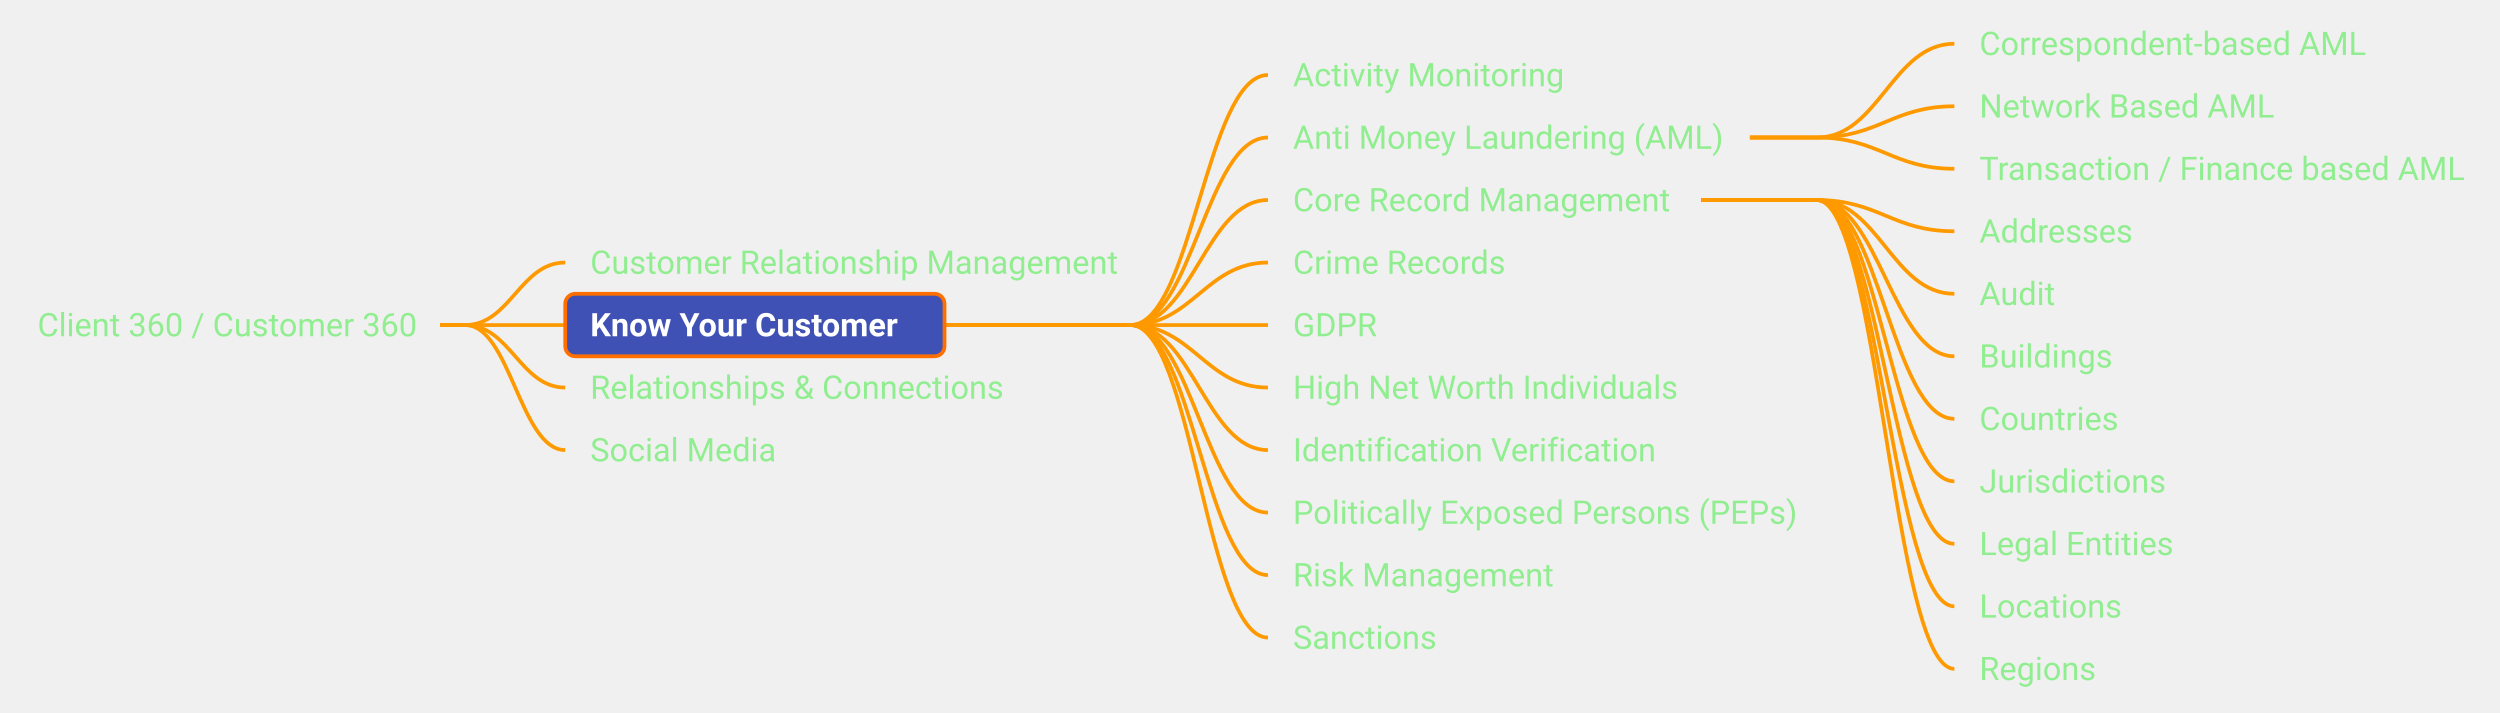
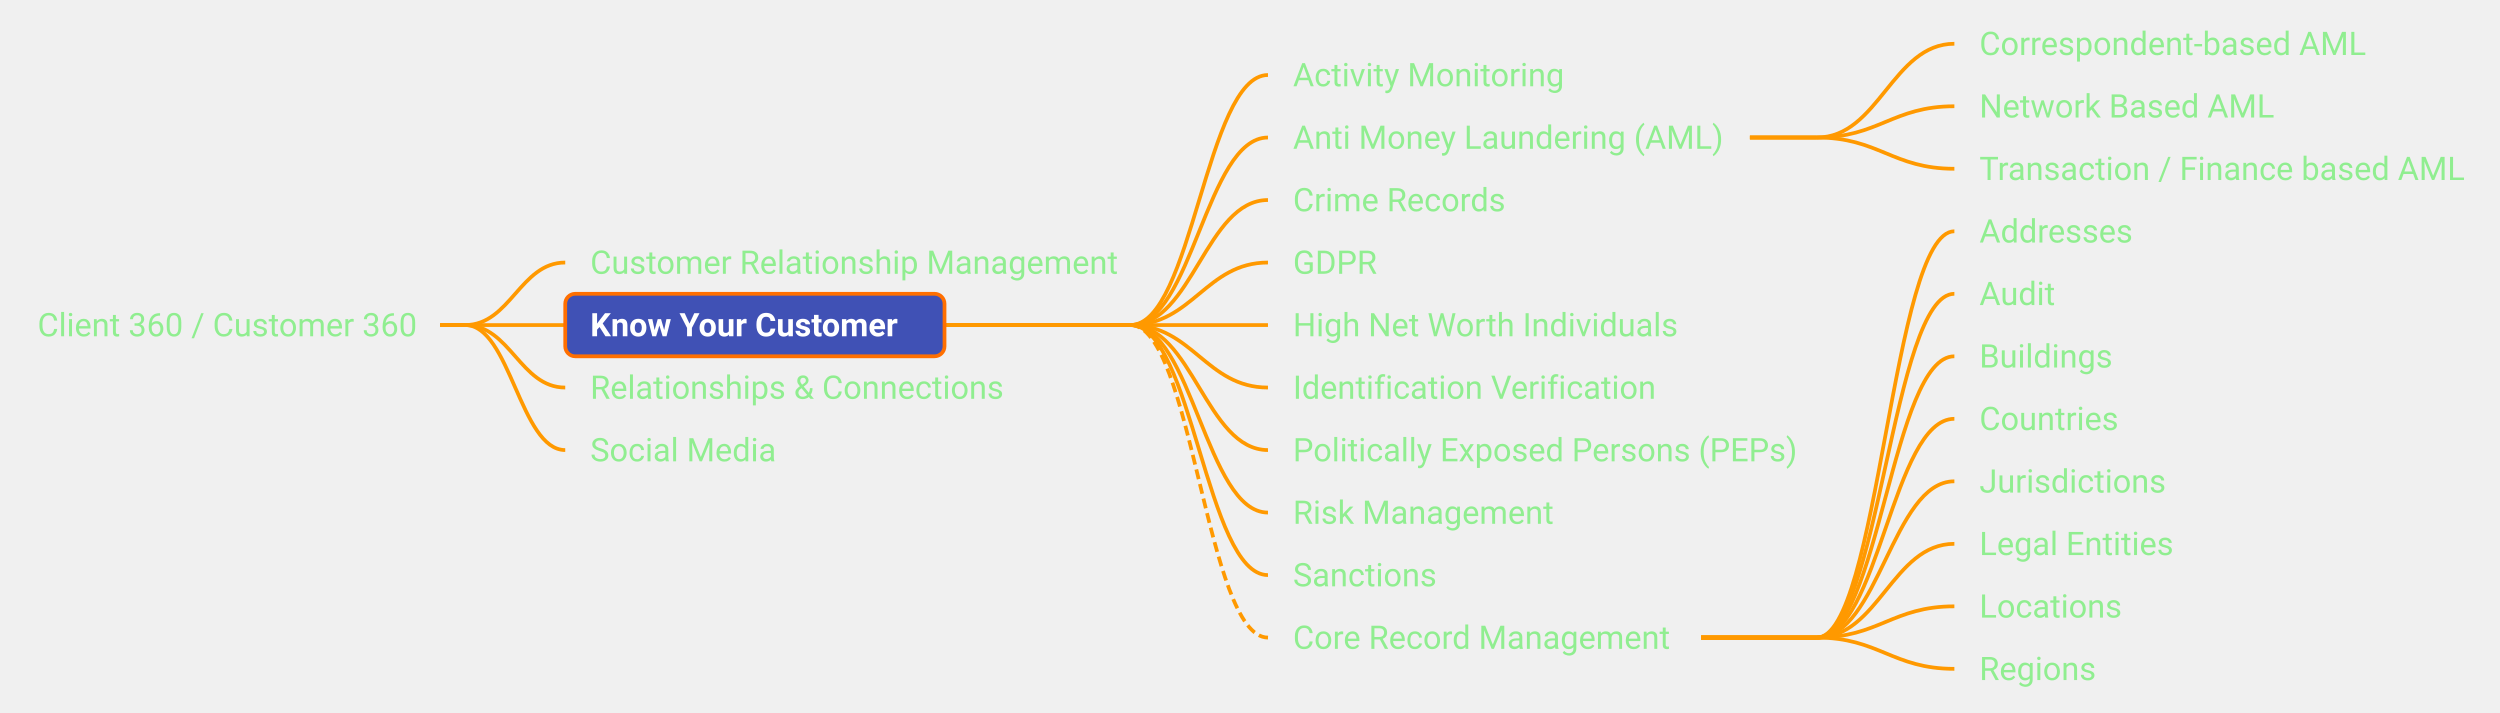
<svg xmlns="http://www.w3.org/2000/svg" xmlns:xlink="http://www.w3.org/1999/xlink" viewBox="173.94 257.50 999.86 285.00" width="999.86px" height="285.00px" class="use-case-tree-svg">
  <rect width="100%" height="100%" fill="transparent" />
  <line x1="350.00" y1="387.50" x2="360.00" y2="387.50" stroke="#FF9900" stroke-width="1.5" />
  <path d="M 360.00 387.50 C 378.00 387.50, 382.00 362.50, 400.00 362.50" stroke="#FF9900" stroke-width="1.5" fill="none" />
  <line x1="350.00" y1="387.50" x2="360.00" y2="387.50" stroke="#FF9900" stroke-width="1.5" />
  <path d="M 360.00 387.50 C 378.00 387.50, 382.00 387.50, 400.00 387.50" stroke="#FF9900" stroke-width="1.5" fill="none" />
  <line x1="350.00" y1="387.50" x2="360.00" y2="387.50" stroke="#FF9900" stroke-width="1.5" />
  <path d="M 360.00 387.50 C 378.00 387.50, 382.00 412.50, 400.00 412.50" stroke="#FF9900" stroke-width="1.5" fill="none" />
  <line x1="350.00" y1="387.50" x2="360.00" y2="387.50" stroke="#FF9900" stroke-width="1.5" />
  <path d="M 360.00 387.50 C 378.00 387.50, 382.00 437.50, 400.00 437.50" stroke="#FF9900" stroke-width="1.5" fill="none" />
  <line x1="551.69" y1="387.50" x2="626.06" y2="387.50" stroke="#FF9900" stroke-width="1.5" />
  <path d="M 626.06 387.50 C 650.81 387.50, 656.31 287.50, 681.06 287.50" stroke="#FF9900" stroke-width="1.5" fill="none" />
  <line x1="551.69" y1="387.50" x2="626.06" y2="387.50" stroke="#FF9900" stroke-width="1.5" />
  <path d="M 626.06 387.50 C 650.81 387.50, 656.31 312.50, 681.06 312.50" stroke="#FF9900" stroke-width="1.5" fill="none" />
  <line x1="551.69" y1="387.50" x2="626.06" y2="387.50" stroke="#FF9900" stroke-width="1.5" />
  <path d="M 626.06 387.50 C 650.81 387.50, 656.31 337.50, 681.06 337.50" stroke="#FF9900" stroke-width="1.5" fill="none" />
  <line x1="551.69" y1="387.50" x2="626.06" y2="387.50" stroke="#FF9900" stroke-width="1.5" />
  <path d="M 626.06 387.50 C 650.81 387.50, 656.31 362.50, 681.06 362.50" stroke="#FF9900" stroke-width="1.5" fill="none" />
  <line x1="551.69" y1="387.50" x2="626.06" y2="387.50" stroke="#FF9900" stroke-width="1.5" />
  <path d="M 626.06 387.50 C 650.81 387.50, 656.31 387.50, 681.06 387.50" stroke="#FF9900" stroke-width="1.5" fill="none" />
  <line x1="551.69" y1="387.50" x2="626.06" y2="387.50" stroke="#FF9900" stroke-width="1.5" />
  <path d="M 626.06 387.50 C 650.81 387.50, 656.31 412.50, 681.06 412.50" stroke="#FF9900" stroke-width="1.5" fill="none" />
  <line x1="551.69" y1="387.50" x2="626.06" y2="387.50" stroke="#FF9900" stroke-width="1.5" />
  <path d="M 626.06 387.50 C 650.81 387.50, 656.31 437.50, 681.06 437.50" stroke="#FF9900" stroke-width="1.5" fill="none" />
  <line x1="551.69" y1="387.50" x2="626.06" y2="387.50" stroke="#FF9900" stroke-width="1.5" />
  <path d="M 626.06 387.50 C 650.81 387.50, 656.31 462.50, 681.06 462.50" stroke="#FF9900" stroke-width="1.5" fill="none" />
  <line x1="551.69" y1="387.50" x2="626.06" y2="387.50" stroke="#FF9900" stroke-width="1.5" />
  <path d="M 626.06 387.50 C 650.81 387.50, 656.31 487.50, 681.06 487.50" stroke="#FF9900" stroke-width="1.5" fill="none" />
-   <line x1="551.69" y1="387.50" x2="626.06" y2="387.50" stroke="#FF9900" stroke-width="1.5" />
-   <path d="M 626.06 387.50 C 650.81 387.50, 656.31 512.50, 681.06 512.50" stroke="#FF9900" stroke-width="1.5" fill="none" />
+   <line x1="551.69" y1="387.50" x2="626.06" y2="387.50" stroke="#FF9900" stroke-width="1.5" stroke-dasharray="4 2" />
+   <path d="M 626.06 387.50 C 650.81 387.50, 656.31 512.50, 681.06 512.50" stroke="#FF9900" stroke-width="1.5" fill="none" stroke-dasharray="4 2" />
  <line x1="873.81" y1="312.50" x2="900.58" y2="312.50" stroke="#FF9900" stroke-width="1.5" />
  <path d="M 900.58 312.50 C 925.33 312.50, 930.83 275.00, 955.58 275.00" stroke="#FF9900" stroke-width="1.5" fill="none" />
  <line x1="873.81" y1="312.50" x2="900.58" y2="312.50" stroke="#FF9900" stroke-width="1.5" />
  <path d="M 900.58 312.50 C 925.33 312.50, 930.83 300.00, 955.58 300.00" stroke="#FF9900" stroke-width="1.5" fill="none" />
  <line x1="873.81" y1="312.50" x2="900.58" y2="312.50" stroke="#FF9900" stroke-width="1.5" />
  <path d="M 900.58 312.50 C 925.33 312.50, 930.83 325.00, 955.58 325.00" stroke="#FF9900" stroke-width="1.5" fill="none" />
-   <line x1="854.30" y1="337.50" x2="900.58" y2="337.50" stroke="#FF9900" stroke-width="1.5" />
-   <path d="M 900.58 337.50 C 925.33 337.50, 930.83 350.00, 955.58 350.00" stroke="#FF9900" stroke-width="1.5" fill="none" />
-   <line x1="854.30" y1="337.50" x2="900.58" y2="337.50" stroke="#FF9900" stroke-width="1.5" />
-   <path d="M 900.58 337.50 C 925.33 337.50, 930.83 375.00, 955.58 375.00" stroke="#FF9900" stroke-width="1.5" fill="none" />
-   <line x1="854.30" y1="337.50" x2="900.58" y2="337.50" stroke="#FF9900" stroke-width="1.5" />
-   <path d="M 900.58 337.50 C 925.33 337.50, 930.83 400.00, 955.58 400.00" stroke="#FF9900" stroke-width="1.5" fill="none" />
-   <line x1="854.30" y1="337.50" x2="900.58" y2="337.50" stroke="#FF9900" stroke-width="1.5" />
-   <path d="M 900.58 337.50 C 925.33 337.50, 930.83 425.00, 955.58 425.00" stroke="#FF9900" stroke-width="1.5" fill="none" />
-   <line x1="854.30" y1="337.50" x2="900.58" y2="337.50" stroke="#FF9900" stroke-width="1.5" />
-   <path d="M 900.58 337.50 C 925.33 337.50, 930.83 450.00, 955.58 450.00" stroke="#FF9900" stroke-width="1.5" fill="none" />
-   <line x1="854.30" y1="337.50" x2="900.58" y2="337.50" stroke="#FF9900" stroke-width="1.5" />
-   <path d="M 900.58 337.50 C 925.33 337.50, 930.83 475.00, 955.58 475.00" stroke="#FF9900" stroke-width="1.5" fill="none" />
-   <line x1="854.30" y1="337.50" x2="900.58" y2="337.50" stroke="#FF9900" stroke-width="1.5" />
-   <path d="M 900.58 337.50 C 925.33 337.50, 930.83 500.00, 955.58 500.00" stroke="#FF9900" stroke-width="1.5" fill="none" />
-   <line x1="854.30" y1="337.50" x2="900.58" y2="337.50" stroke="#FF9900" stroke-width="1.5" />
-   <path d="M 900.58 337.50 C 925.33 337.50, 930.83 525.00, 955.58 525.00" stroke="#FF9900" stroke-width="1.5" fill="none" />
+   <line x1="854.30" y1="512.50" x2="900.58" y2="512.50" stroke="#FF9900" stroke-width="1.5" />
+   <path d="M 900.58 512.50 C 925.33 512.50, 930.83 350.00, 955.58 350.00" stroke="#FF9900" stroke-width="1.5" fill="none" />
+   <line x1="854.30" y1="512.50" x2="900.58" y2="512.50" stroke="#FF9900" stroke-width="1.5" />
+   <path d="M 900.58 512.50 C 925.33 512.50, 930.83 375.00, 955.58 375.00" stroke="#FF9900" stroke-width="1.5" fill="none" />
+   <line x1="854.30" y1="512.50" x2="900.58" y2="512.50" stroke="#FF9900" stroke-width="1.5" />
+   <path d="M 900.58 512.50 C 925.33 512.50, 930.83 400.00, 955.58 400.00" stroke="#FF9900" stroke-width="1.5" fill="none" />
+   <line x1="854.30" y1="512.50" x2="900.58" y2="512.50" stroke="#FF9900" stroke-width="1.5" />
+   <path d="M 900.58 512.50 C 925.33 512.50, 930.83 425.00, 955.58 425.00" stroke="#FF9900" stroke-width="1.5" fill="none" />
+   <line x1="854.30" y1="512.50" x2="900.58" y2="512.50" stroke="#FF9900" stroke-width="1.5" />
+   <path d="M 900.58 512.50 C 925.33 512.50, 930.83 450.00, 955.58 450.00" stroke="#FF9900" stroke-width="1.5" fill="none" />
+   <line x1="854.30" y1="512.50" x2="900.58" y2="512.50" stroke="#FF9900" stroke-width="1.5" />
+   <path d="M 900.58 512.50 C 925.33 512.50, 930.83 475.00, 955.58 475.00" stroke="#FF9900" stroke-width="1.5" fill="none" />
+   <line x1="854.30" y1="512.50" x2="900.58" y2="512.50" stroke="#FF9900" stroke-width="1.5" />
+   <path d="M 900.58 512.50 C 925.33 512.50, 930.83 500.00, 955.58 500.00" stroke="#FF9900" stroke-width="1.5" fill="none" />
+   <line x1="854.30" y1="512.50" x2="900.58" y2="512.50" stroke="#FF9900" stroke-width="1.5" />
+   <path d="M 900.58 512.50 C 925.33 512.50, 930.83 525.00, 955.58 525.00" stroke="#FF9900" stroke-width="1.5" fill="none" />
  <a xlink:href="/use-case/client-360/" target="_top">
    <rect x="178.94" y="375.00" width="171.06" height="25" rx="4" ry="4" fill="none" stroke="none" pointer-events="all" />
    <text x="188.94" y="392.00" text-anchor="start" font-family="Roboto, sans-serif" font-size="13" fill="#90EE90" font-weight="normal">Client 360 / Customer 360</text>
  </a>
  <a xlink:href="/use-case/client-360/customer-relationship-management/" target="_top">
    <rect x="400.00" y="350.00" width="231.06" height="25" rx="4" ry="4" fill="none" stroke="none" pointer-events="all" />
    <text x="410.00" y="367.00" text-anchor="start" font-family="Roboto, sans-serif" font-size="13" fill="#90EE90" font-weight="normal">Customer Relationship Management</text>
  </a>
  <a xlink:href="/use-case/client-360/know-your-customer/" target="_top">
    <rect x="400.00" y="375.00" width="151.69" height="25" rx="4" ry="4" fill="#4051B5" stroke="#FF6F00" stroke-width="1.5" />
    <text x="410.00" y="392.00" text-anchor="start" font-family="Roboto, sans-serif" font-size="13" fill="#FFFFFF" font-weight="bold">Know Your Customer</text>
  </a>
  <a xlink:href="/use-case/client-360/know-your-customer/activity-monitoring/" target="_top">
    <rect x="681.06" y="275.00" width="125.50" height="25" rx="4" ry="4" fill="none" stroke="none" pointer-events="all" />
    <text x="691.06" y="292.00" text-anchor="start" font-family="Roboto, sans-serif" font-size="13" fill="#90EE90" font-weight="normal">Activity Monitoring</text>
  </a>
  <a xlink:href="/use-case/client-360/know-your-customer/anti-money-laundering/" target="_top">
    <rect x="681.06" y="300.00" width="192.75" height="25" rx="4" ry="4" fill="none" stroke="none" pointer-events="all" />
    <text x="691.06" y="317.00" text-anchor="start" font-family="Roboto, sans-serif" font-size="13" fill="#90EE90" font-weight="normal">Anti Money Laundering (AML)</text>
  </a>
  <a xlink:href="/use-case/client-360/know-your-customer/anti-money-laundering/correspondent-based-aml/" target="_top">
    <rect x="955.58" y="262.50" width="175.42" height="25" rx="4" ry="4" fill="none" stroke="none" pointer-events="all" />
    <text x="965.58" y="279.50" text-anchor="start" font-family="Roboto, sans-serif" font-size="13" fill="#90EE90" font-weight="normal">Correspondent-based AML</text>
  </a>
  <a xlink:href="/use-case/client-360/know-your-customer/anti-money-laundering/network-based-aml/" target="_top">
    <rect x="955.58" y="287.50" width="137.80" height="25" rx="4" ry="4" fill="none" stroke="none" pointer-events="all" />
    <text x="965.58" y="304.50" text-anchor="start" font-family="Roboto, sans-serif" font-size="13" fill="#90EE90" font-weight="normal">Network Based AML</text>
  </a>
  <a xlink:href="/use-case/client-360/know-your-customer/anti-money-laundering/transaction-based-aml/" target="_top">
    <rect x="955.58" y="312.50" width="213.22" height="25" rx="4" ry="4" fill="none" stroke="none" pointer-events="all" />
    <text x="965.58" y="329.50" text-anchor="start" font-family="Roboto, sans-serif" font-size="13" fill="#90EE90" font-weight="normal">Transaction / Finance based AML</text>
  </a>
-   <a xlink:href="/use-case/client-360/know-your-customer/core-record-management/" target="_top">
-     <rect x="681.06" y="325.00" width="173.23" height="25" rx="4" ry="4" fill="none" stroke="none" pointer-events="all" />
-     <text x="691.06" y="342.00" text-anchor="start" font-family="Roboto, sans-serif" font-size="13" fill="#90EE90" font-weight="normal">Core Record Management</text>
-   </a>
-   <a xlink:href="/use-case/client-360/know-your-customer/core-record-management/addresses/" target="_top">
-     <rect x="955.58" y="337.50" width="81.44" height="25" rx="4" ry="4" fill="none" stroke="none" pointer-events="all" />
-     <text x="965.58" y="354.50" text-anchor="start" font-family="Roboto, sans-serif" font-size="13" fill="#90EE90" font-weight="normal">Addresses</text>
-   </a>
-   <a xlink:href="/use-case/client-360/know-your-customer/core-record-management/audit/" target="_top">
-     <rect x="955.58" y="362.50" width="49.64" height="25" rx="4" ry="4" fill="none" stroke="none" pointer-events="all" />
-     <text x="965.58" y="379.50" text-anchor="start" font-family="Roboto, sans-serif" font-size="13" fill="#90EE90" font-weight="normal">Audit</text>
-   </a>
-   <a xlink:href="/use-case/client-360/know-your-customer/core-record-management/buildings/" target="_top">
-     <rect x="955.58" y="387.50" width="72.78" height="25" rx="4" ry="4" fill="none" stroke="none" pointer-events="all" />
-     <text x="965.58" y="404.50" text-anchor="start" font-family="Roboto, sans-serif" font-size="13" fill="#90EE90" font-weight="normal">Buildings</text>
-   </a>
-   <a xlink:href="/use-case/client-360/know-your-customer/core-record-management/countries/" target="_top">
-     <rect x="955.58" y="412.50" width="75.66" height="25" rx="4" ry="4" fill="none" stroke="none" pointer-events="all" />
-     <text x="965.58" y="429.50" text-anchor="start" font-family="Roboto, sans-serif" font-size="13" fill="#90EE90" font-weight="normal">Countries</text>
-   </a>
-   <a xlink:href="/use-case/client-360/know-your-customer/core-record-management/jurisdictions/" target="_top">
-     <rect x="955.58" y="437.50" width="91.55" height="25" rx="4" ry="4" fill="none" stroke="none" pointer-events="all" />
-     <text x="965.58" y="454.50" text-anchor="start" font-family="Roboto, sans-serif" font-size="13" fill="#90EE90" font-weight="normal">Jurisdictions</text>
-   </a>
-   <a xlink:href="/use-case/client-360/know-your-customer/core-record-management/legal-entities/" target="_top">
-     <rect x="955.58" y="462.50" width="98.08" height="25" rx="4" ry="4" fill="none" stroke="none" pointer-events="all" />
-     <text x="965.58" y="479.50" text-anchor="start" font-family="Roboto, sans-serif" font-size="13" fill="#90EE90" font-weight="normal">Legal Entities</text>
-   </a>
-   <a xlink:href="/use-case/client-360/know-your-customer/core-record-management/locations/" target="_top">
-     <rect x="955.58" y="487.50" width="75.67" height="25" rx="4" ry="4" fill="none" stroke="none" pointer-events="all" />
-     <text x="965.58" y="504.50" text-anchor="start" font-family="Roboto, sans-serif" font-size="13" fill="#90EE90" font-weight="normal">Locations</text>
-   </a>
-   <a xlink:href="/use-case/client-360/know-your-customer/core-record-management/regions/" target="_top">
-     <rect x="955.58" y="512.50" width="67.72" height="25" rx="4" ry="4" fill="none" stroke="none" pointer-events="all" />
-     <text x="965.58" y="529.50" text-anchor="start" font-family="Roboto, sans-serif" font-size="13" fill="#90EE90" font-weight="normal">Regions</text>
-   </a>
  <a xlink:href="/use-case/client-360/know-your-customer/crime-records/" target="_top">
-     <rect x="681.06" y="350.00" width="106.70" height="25" rx="4" ry="4" fill="none" stroke="none" pointer-events="all" />
-     <text x="691.06" y="367.00" text-anchor="start" font-family="Roboto, sans-serif" font-size="13" fill="#90EE90" font-weight="normal">Crime Records</text>
+     <rect x="681.06" y="325.00" width="106.70" height="25" rx="4" ry="4" fill="none" stroke="none" pointer-events="all" />
+     <text x="691.06" y="342.00" text-anchor="start" font-family="Roboto, sans-serif" font-size="13" fill="#90EE90" font-weight="normal">Crime Records</text>
  </a>
  <a xlink:href="/use-case/client-360/know-your-customer/gdpr/" target="_top">
-     <rect x="681.06" y="375.00" width="57.56" height="25" rx="4" ry="4" fill="none" stroke="none" pointer-events="all" />
-     <text x="691.06" y="392.00" text-anchor="start" font-family="Roboto, sans-serif" font-size="13" fill="#90EE90" font-weight="normal">GDPR</text>
+     <rect x="681.06" y="350.00" width="57.56" height="25" rx="4" ry="4" fill="none" stroke="none" pointer-events="all" />
+     <text x="691.06" y="367.00" text-anchor="start" font-family="Roboto, sans-serif" font-size="13" fill="#90EE90" font-weight="normal">GDPR</text>
  </a>
  <a xlink:href="/use-case/client-360/know-your-customer/high-net-worth-individuals/" target="_top">
-     <rect x="681.06" y="400.00" width="173.70" height="25" rx="4" ry="4" fill="none" stroke="none" pointer-events="all" />
-     <text x="691.06" y="417.00" text-anchor="start" font-family="Roboto, sans-serif" font-size="13" fill="#90EE90" font-weight="normal">High Net Worth Individuals</text>
+     <rect x="681.06" y="375.00" width="173.70" height="25" rx="4" ry="4" fill="none" stroke="none" pointer-events="all" />
+     <text x="691.06" y="392.00" text-anchor="start" font-family="Roboto, sans-serif" font-size="13" fill="#90EE90" font-weight="normal">High Net Worth Individuals</text>
  </a>
  <a xlink:href="/use-case/client-360/know-your-customer/identification-verification/" target="_top">
-     <rect x="681.06" y="425.00" width="160.23" height="25" rx="4" ry="4" fill="none" stroke="none" pointer-events="all" />
-     <text x="691.06" y="442.00" text-anchor="start" font-family="Roboto, sans-serif" font-size="13" fill="#90EE90" font-weight="normal">Identification Verification</text>
+     <rect x="681.06" y="400.00" width="160.23" height="25" rx="4" ry="4" fill="none" stroke="none" pointer-events="all" />
+     <text x="691.06" y="417.00" text-anchor="start" font-family="Roboto, sans-serif" font-size="13" fill="#90EE90" font-weight="normal">Identification Verification</text>
  </a>
  <a xlink:href="/use-case/client-360/know-your-customer/peps/" target="_top">
-     <rect x="681.06" y="450.00" width="224.52" height="25" rx="4" ry="4" fill="none" stroke="none" pointer-events="all" />
-     <text x="691.06" y="467.00" text-anchor="start" font-family="Roboto, sans-serif" font-size="13" fill="#90EE90" font-weight="normal">Politically Exposed Persons (PEPs)</text>
+     <rect x="681.06" y="425.00" width="224.52" height="25" rx="4" ry="4" fill="none" stroke="none" pointer-events="all" />
+     <text x="691.06" y="442.00" text-anchor="start" font-family="Roboto, sans-serif" font-size="13" fill="#90EE90" font-weight="normal">Politically Exposed Persons (PEPs)</text>
  </a>
  <a xlink:href="/use-case/client-360/know-your-customer/risk-management/" target="_top">
-     <rect x="681.06" y="475.00" width="124.80" height="25" rx="4" ry="4" fill="none" stroke="none" pointer-events="all" />
-     <text x="691.06" y="492.00" text-anchor="start" font-family="Roboto, sans-serif" font-size="13" fill="#90EE90" font-weight="normal">Risk Management</text>
+     <rect x="681.06" y="450.00" width="124.80" height="25" rx="4" ry="4" fill="none" stroke="none" pointer-events="all" />
+     <text x="691.06" y="467.00" text-anchor="start" font-family="Roboto, sans-serif" font-size="13" fill="#90EE90" font-weight="normal">Risk Management</text>
  </a>
  <a xlink:href="/use-case/client-360/know-your-customer/sanctions/" target="_top">
-     <rect x="681.06" y="500.00" width="77.11" height="25" rx="4" ry="4" fill="none" stroke="none" pointer-events="all" />
-     <text x="691.06" y="517.00" text-anchor="start" font-family="Roboto, sans-serif" font-size="13" fill="#90EE90" font-weight="normal">Sanctions</text>
+     <rect x="681.06" y="475.00" width="77.11" height="25" rx="4" ry="4" fill="none" stroke="none" pointer-events="all" />
+     <text x="691.06" y="492.00" text-anchor="start" font-family="Roboto, sans-serif" font-size="13" fill="#90EE90" font-weight="normal">Sanctions</text>
  </a>
  <a xlink:href="/use-case/client-360/relationships-and-connections/" target="_top">
    <rect x="400.00" y="400.00" width="186.27" height="25" rx="4" ry="4" fill="none" stroke="none" pointer-events="all" />
    <text x="410.00" y="417.00" text-anchor="start" font-family="Roboto, sans-serif" font-size="13" fill="#90EE90" font-weight="normal">Relationships &amp; Connections</text>
  </a>
  <a xlink:href="/use-case/client-360/social-media/" target="_top">
    <rect x="400.00" y="425.00" width="94.45" height="25" rx="4" ry="4" fill="none" stroke="none" pointer-events="all" />
    <text x="410.00" y="442.00" text-anchor="start" font-family="Roboto, sans-serif" font-size="13" fill="#90EE90" font-weight="normal">Social Media</text>
  </a>
+   <a xlink:href="/use-case/core-record-management/" target="_top">
+     <rect x="681.06" y="500.00" width="173.23" height="25" rx="4" ry="4" fill="none" stroke="none" pointer-events="all" />
+     <text x="691.06" y="517.00" text-anchor="start" font-family="Roboto, sans-serif" font-size="13" fill="#90EE90" font-weight="normal">Core Record Management</text>
+   </a>
+   <a xlink:href="/use-case/core-record-management/addresses/" target="_top">
+     <rect x="955.58" y="337.50" width="81.44" height="25" rx="4" ry="4" fill="none" stroke="none" pointer-events="all" />
+     <text x="965.58" y="354.50" text-anchor="start" font-family="Roboto, sans-serif" font-size="13" fill="#90EE90" font-weight="normal">Addresses</text>
+   </a>
+   <a xlink:href="/use-case/core-record-management/audit/" target="_top">
+     <rect x="955.58" y="362.50" width="49.64" height="25" rx="4" ry="4" fill="none" stroke="none" pointer-events="all" />
+     <text x="965.58" y="379.50" text-anchor="start" font-family="Roboto, sans-serif" font-size="13" fill="#90EE90" font-weight="normal">Audit</text>
+   </a>
+   <a xlink:href="/use-case/core-record-management/buildings/" target="_top">
+     <rect x="955.58" y="387.50" width="72.78" height="25" rx="4" ry="4" fill="none" stroke="none" pointer-events="all" />
+     <text x="965.58" y="404.50" text-anchor="start" font-family="Roboto, sans-serif" font-size="13" fill="#90EE90" font-weight="normal">Buildings</text>
+   </a>
+   <a xlink:href="/use-case/core-record-management/countries/" target="_top">
+     <rect x="955.58" y="412.50" width="75.66" height="25" rx="4" ry="4" fill="none" stroke="none" pointer-events="all" />
+     <text x="965.58" y="429.50" text-anchor="start" font-family="Roboto, sans-serif" font-size="13" fill="#90EE90" font-weight="normal">Countries</text>
+   </a>
+   <a xlink:href="/use-case/core-record-management/jurisdictions/" target="_top">
+     <rect x="955.58" y="437.50" width="91.55" height="25" rx="4" ry="4" fill="none" stroke="none" pointer-events="all" />
+     <text x="965.58" y="454.50" text-anchor="start" font-family="Roboto, sans-serif" font-size="13" fill="#90EE90" font-weight="normal">Jurisdictions</text>
+   </a>
+   <a xlink:href="/use-case/core-record-management/legal-entities/" target="_top">
+     <rect x="955.58" y="462.50" width="98.08" height="25" rx="4" ry="4" fill="none" stroke="none" pointer-events="all" />
+     <text x="965.58" y="479.50" text-anchor="start" font-family="Roboto, sans-serif" font-size="13" fill="#90EE90" font-weight="normal">Legal Entities</text>
+   </a>
+   <a xlink:href="/use-case/core-record-management/locations/" target="_top">
+     <rect x="955.58" y="487.50" width="75.67" height="25" rx="4" ry="4" fill="none" stroke="none" pointer-events="all" />
+     <text x="965.58" y="504.50" text-anchor="start" font-family="Roboto, sans-serif" font-size="13" fill="#90EE90" font-weight="normal">Locations</text>
+   </a>
+   <a xlink:href="/use-case/core-record-management/regions/" target="_top">
+     <rect x="955.58" y="512.50" width="67.72" height="25" rx="4" ry="4" fill="none" stroke="none" pointer-events="all" />
+     <text x="965.58" y="529.50" text-anchor="start" font-family="Roboto, sans-serif" font-size="13" fill="#90EE90" font-weight="normal">Regions</text>
+   </a>
</svg>
